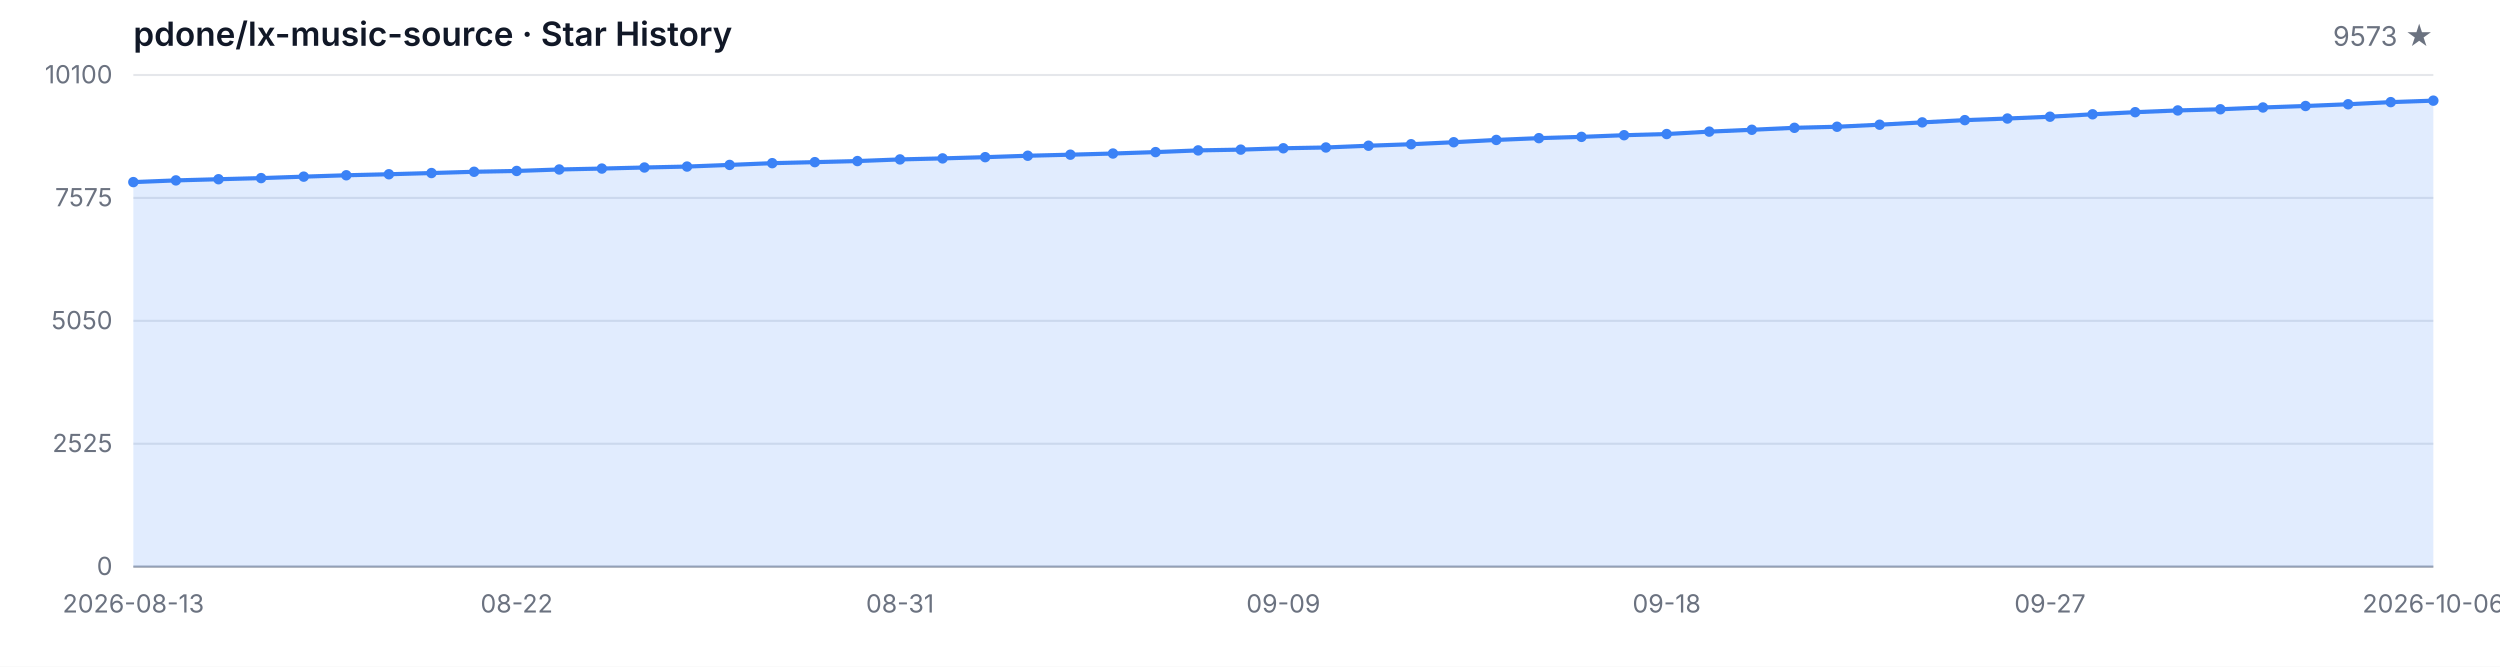
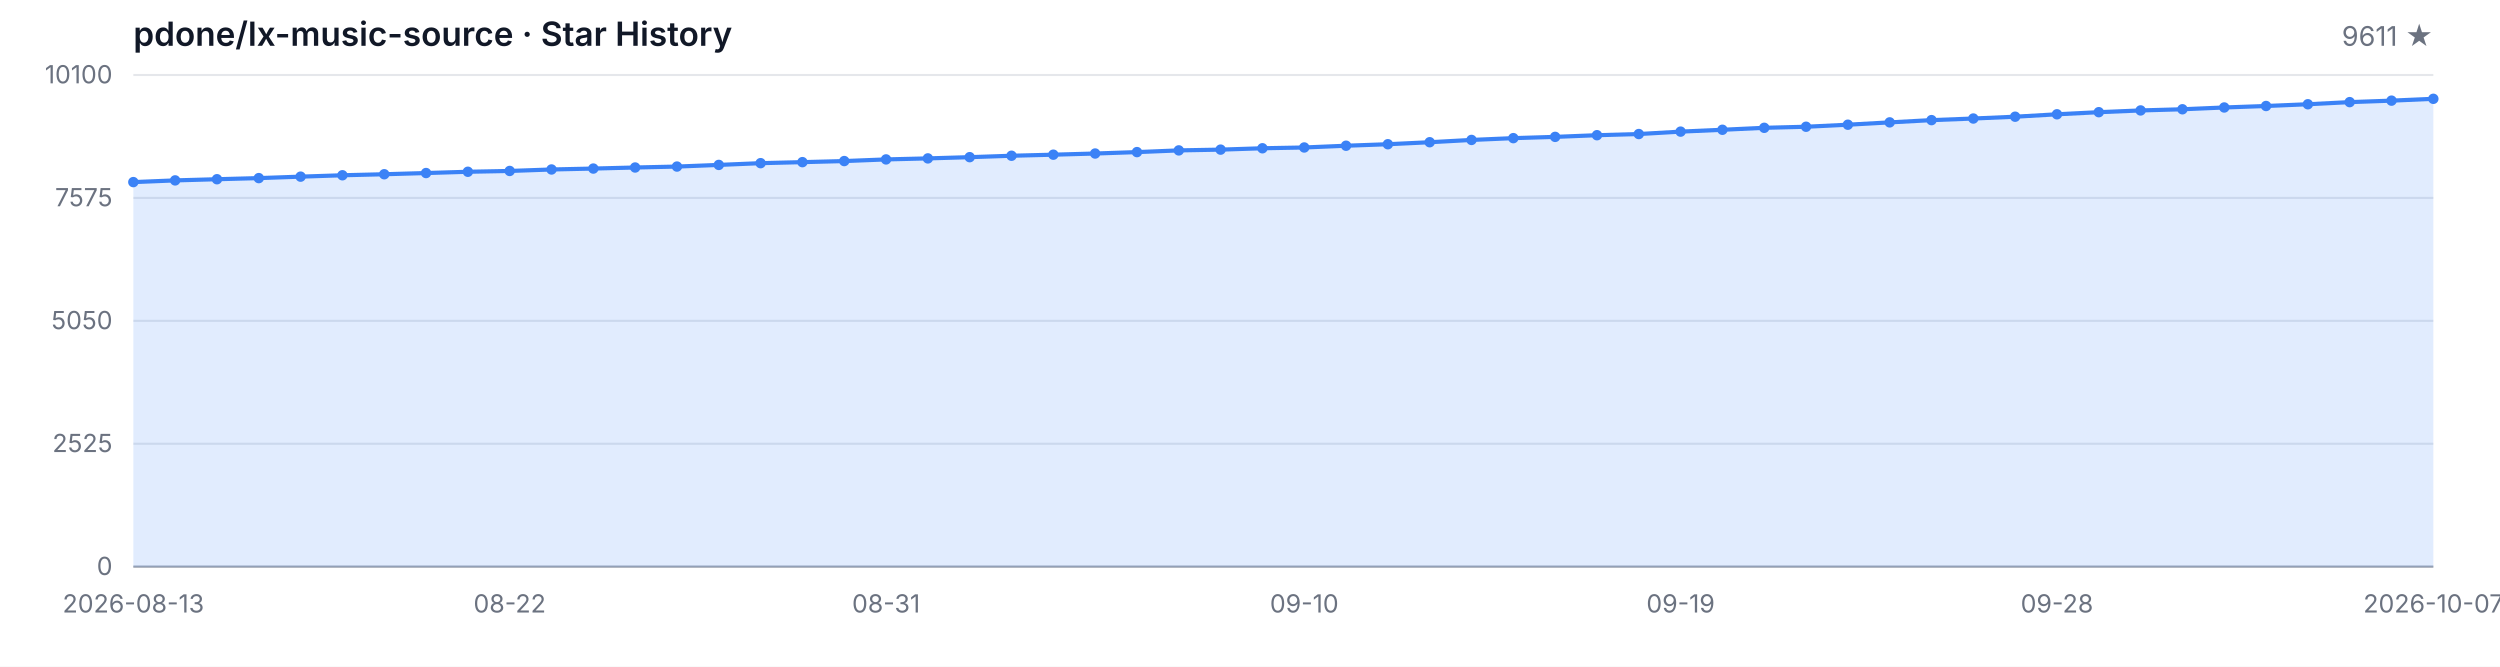
<svg xmlns="http://www.w3.org/2000/svg" width="1200" height="320" viewBox="0 0 1200 320" role="img" aria-label="Star History">
  <style>
  .bg { fill: #ffffff; }
  .grid { stroke: #e5e7eb; stroke-width: 1; }
  .axis { stroke: #9ca3af; stroke-width: 1; }
  .area { fill: rgba(59, 130, 246, 0.15); }
  .line { fill: none; stroke: #3b82f6; stroke-width: 2; stroke-linejoin: round; stroke-linecap: round; }
  .dot { fill: #3b82f6; }
  .tlabel { fill: #6b7280; font-family: -apple-system, BlinkMacSystemFont, 'Segoe UI', sans-serif; font-size: 12px; }
  .title { fill: #111827; font-family: -apple-system, BlinkMacSystemFont, 'Segoe UI', sans-serif; font-size: 16px; font-weight: 600; }
  .subtitle { fill: #6b7280; font-family: -apple-system, BlinkMacSystemFont, 'Segoe UI', sans-serif; font-size: 13px; }
  @media (prefers-color-scheme: dark) {
    .bg { fill: #0d1117; }
    .grid { stroke: #21262d; }
    .axis { stroke: #484f58; }
    .area { fill: rgba(58, 132, 255, 0.18); }
    .line { stroke: #58a6ff; }
    .dot { fill: #58a6ff; }
    .tlabel { fill: #8b949e; }
    .title { fill: #c9d1d9; }
    .subtitle { fill: #8b949e; }
  }
</style>
  <rect class="bg" width="1200" height="320" />
  <text class="title" x="64" y="22">pdone/lx-music-source · Star History</text>
-   <text class="subtitle" x="1168" y="22" text-anchor="end">9573 ★</text>
+   <text class="subtitle" x="1168" y="22" text-anchor="end">9611 ★</text>
  <line class="grid" x1="64" y1="272.00" x2="1168" y2="272.00" />
  <line class="grid" x1="64" y1="213.00" x2="1168" y2="213.00" />
  <line class="grid" x1="64" y1="154.00" x2="1168" y2="154.00" />
  <line class="grid" x1="64" y1="95.00" x2="1168" y2="95.00" />
  <line class="grid" x1="64" y1="36.00" x2="1168" y2="36.00" />
  <text class="tlabel" x="54" y="276.00" text-anchor="end">0</text>
  <text class="tlabel" x="54" y="217.00" text-anchor="end">2525</text>
  <text class="tlabel" x="54" y="158.00" text-anchor="end">5050</text>
  <text class="tlabel" x="54" y="99.00" text-anchor="end">7575</text>
  <text class="tlabel" x="54" y="40.00" text-anchor="end">10100</text>
  <line class="axis" x1="64" y1="272" x2="1168" y2="272" />
-   <path class="area" d="M 64.00 272.00 L 64.00 87.41 L 84.44 86.59 L 104.89 86.03 L 125.33 85.49 L 145.78 84.79 L 166.22 84.13 L 186.67 83.64 L 207.11 83.06 L 227.56 82.45 L 248.00 82.06 L 268.44 81.35 L 288.89 80.91 L 309.33 80.40 L 329.78 79.95 L 350.22 79.16 L 370.67 78.32 L 391.11 77.83 L 411.56 77.31 L 432.00 76.52 L 452.44 76.03 L 472.89 75.44 L 493.33 74.76 L 513.78 74.25 L 534.22 73.69 L 554.67 73.01 L 575.11 72.19 L 595.56 71.82 L 616.00 71.17 L 636.44 70.79 L 656.89 69.95 L 677.33 69.23 L 697.78 68.27 L 718.22 67.17 L 738.67 66.31 L 759.11 65.70 L 779.56 64.90 L 800.00 64.34 L 820.44 63.18 L 840.89 62.29 L 861.33 61.35 L 881.78 60.84 L 902.22 59.86 L 922.67 58.74 L 943.11 57.66 L 963.56 56.89 L 984.00 56.02 L 1004.44 54.86 L 1024.89 53.85 L 1045.33 53.01 L 1065.78 52.45 L 1086.22 51.59 L 1106.67 50.88 L 1127.11 50.04 L 1147.56 49.02 L 1168.00 48.31 L 1168.00 272.00 Z" />
-   <path class="line" d="M 64.00 87.41 L 84.44 86.59 L 104.89 86.03 L 125.33 85.49 L 145.78 84.79 L 166.22 84.13 L 186.67 83.64 L 207.11 83.06 L 227.56 82.45 L 248.00 82.06 L 268.44 81.35 L 288.89 80.91 L 309.33 80.40 L 329.78 79.95 L 350.22 79.16 L 370.67 78.32 L 391.11 77.83 L 411.56 77.31 L 432.00 76.52 L 452.44 76.03 L 472.89 75.44 L 493.33 74.76 L 513.78 74.25 L 534.22 73.69 L 554.67 73.01 L 575.11 72.19 L 595.56 71.82 L 616.00 71.17 L 636.44 70.79 L 656.89 69.95 L 677.33 69.23 L 697.78 68.27 L 718.22 67.17 L 738.67 66.31 L 759.11 65.70 L 779.56 64.90 L 800.00 64.34 L 820.44 63.18 L 840.89 62.29 L 861.33 61.35 L 881.78 60.84 L 902.22 59.86 L 922.67 58.74 L 943.11 57.66 L 963.56 56.89 L 984.00 56.02 L 1004.44 54.86 L 1024.89 53.85 L 1045.33 53.01 L 1065.78 52.45 L 1086.22 51.59 L 1106.67 50.88 L 1127.11 50.04 L 1147.56 49.02 L 1168.00 48.31" />
+   <path class="area" d="M 64.00 272.00 L 64.00 87.41 L 84.07 86.59 L 104.15 86.03 L 124.22 85.49 L 144.29 84.79 L 164.36 84.13 L 184.44 83.64 L 204.51 83.06 L 224.58 82.45 L 244.65 82.06 L 264.73 81.35 L 284.80 80.91 L 304.87 80.40 L 324.95 79.95 L 345.02 79.16 L 365.09 78.32 L 385.16 77.83 L 405.24 77.31 L 425.31 76.52 L 445.38 76.03 L 465.45 75.44 L 485.53 74.76 L 505.60 74.25 L 525.67 73.69 L 545.75 73.01 L 565.82 72.19 L 585.89 71.82 L 605.96 71.17 L 626.04 70.79 L 646.11 69.95 L 666.18 69.23 L 686.25 68.27 L 706.33 67.17 L 726.40 66.31 L 746.47 65.70 L 766.55 64.90 L 786.62 64.34 L 806.69 63.18 L 826.76 62.29 L 846.84 61.35 L 866.91 60.84 L 886.98 59.86 L 907.05 58.74 L 927.13 57.66 L 947.20 56.89 L 967.27 56.02 L 987.35 54.86 L 1007.42 53.85 L 1027.49 53.01 L 1047.56 52.45 L 1067.64 51.59 L 1087.71 50.88 L 1107.78 50.04 L 1127.85 49.02 L 1147.93 48.31 L 1168.00 47.43 L 1168.00 272.00 Z" />
+   <path class="line" d="M 64.00 87.41 L 84.07 86.59 L 104.15 86.03 L 124.22 85.49 L 144.29 84.79 L 164.36 84.13 L 184.44 83.64 L 204.51 83.06 L 224.58 82.45 L 244.65 82.06 L 264.73 81.35 L 284.80 80.91 L 304.87 80.40 L 324.95 79.95 L 345.02 79.16 L 365.09 78.32 L 385.16 77.83 L 405.24 77.31 L 425.31 76.52 L 445.38 76.03 L 465.45 75.44 L 485.53 74.76 L 505.60 74.25 L 525.67 73.69 L 545.75 73.01 L 565.82 72.19 L 585.89 71.82 L 605.96 71.17 L 626.04 70.79 L 646.11 69.95 L 666.18 69.23 L 686.25 68.27 L 706.33 67.17 L 726.40 66.31 L 746.47 65.70 L 766.55 64.90 L 786.62 64.34 L 806.69 63.18 L 826.76 62.29 L 846.84 61.35 L 866.91 60.84 L 886.98 59.86 L 907.05 58.74 L 927.13 57.66 L 947.20 56.89 L 967.27 56.02 L 987.35 54.86 L 1007.42 53.85 L 1027.49 53.01 L 1047.56 52.45 L 1067.64 51.59 L 1087.71 50.88 L 1107.78 50.04 L 1127.85 49.02 L 1147.93 48.31 L 1168.00 47.43" />
  <circle class="dot" cx="64.00" cy="87.41" r="2.5" />
-   <circle class="dot" cx="84.44" cy="86.59" r="2.5" />
-   <circle class="dot" cx="104.89" cy="86.03" r="2.5" />
-   <circle class="dot" cx="125.33" cy="85.49" r="2.5" />
-   <circle class="dot" cx="145.78" cy="84.79" r="2.5" />
-   <circle class="dot" cx="166.22" cy="84.13" r="2.5" />
-   <circle class="dot" cx="186.67" cy="83.64" r="2.5" />
-   <circle class="dot" cx="207.11" cy="83.06" r="2.5" />
-   <circle class="dot" cx="227.56" cy="82.45" r="2.5" />
-   <circle class="dot" cx="248.00" cy="82.06" r="2.5" />
-   <circle class="dot" cx="268.44" cy="81.35" r="2.5" />
-   <circle class="dot" cx="288.89" cy="80.91" r="2.5" />
-   <circle class="dot" cx="309.33" cy="80.40" r="2.5" />
-   <circle class="dot" cx="329.78" cy="79.95" r="2.5" />
-   <circle class="dot" cx="350.22" cy="79.16" r="2.5" />
-   <circle class="dot" cx="370.67" cy="78.32" r="2.5" />
-   <circle class="dot" cx="391.11" cy="77.83" r="2.5" />
-   <circle class="dot" cx="411.56" cy="77.31" r="2.5" />
-   <circle class="dot" cx="432.00" cy="76.52" r="2.5" />
-   <circle class="dot" cx="452.44" cy="76.03" r="2.5" />
-   <circle class="dot" cx="472.89" cy="75.44" r="2.5" />
-   <circle class="dot" cx="493.33" cy="74.76" r="2.5" />
-   <circle class="dot" cx="513.78" cy="74.25" r="2.5" />
-   <circle class="dot" cx="534.22" cy="73.69" r="2.5" />
-   <circle class="dot" cx="554.67" cy="73.01" r="2.5" />
-   <circle class="dot" cx="575.11" cy="72.19" r="2.5" />
-   <circle class="dot" cx="595.56" cy="71.82" r="2.5" />
-   <circle class="dot" cx="616.00" cy="71.17" r="2.5" />
-   <circle class="dot" cx="636.44" cy="70.79" r="2.5" />
-   <circle class="dot" cx="656.89" cy="69.95" r="2.5" />
-   <circle class="dot" cx="677.33" cy="69.23" r="2.5" />
-   <circle class="dot" cx="697.78" cy="68.27" r="2.5" />
-   <circle class="dot" cx="718.22" cy="67.17" r="2.5" />
-   <circle class="dot" cx="738.67" cy="66.31" r="2.5" />
-   <circle class="dot" cx="759.11" cy="65.70" r="2.5" />
-   <circle class="dot" cx="779.56" cy="64.90" r="2.5" />
-   <circle class="dot" cx="800.00" cy="64.34" r="2.5" />
-   <circle class="dot" cx="820.44" cy="63.18" r="2.5" />
-   <circle class="dot" cx="840.89" cy="62.29" r="2.5" />
-   <circle class="dot" cx="861.33" cy="61.35" r="2.5" />
-   <circle class="dot" cx="881.78" cy="60.84" r="2.5" />
-   <circle class="dot" cx="902.22" cy="59.86" r="2.5" />
-   <circle class="dot" cx="922.67" cy="58.74" r="2.5" />
-   <circle class="dot" cx="943.11" cy="57.66" r="2.5" />
-   <circle class="dot" cx="963.56" cy="56.89" r="2.5" />
-   <circle class="dot" cx="984.00" cy="56.02" r="2.5" />
-   <circle class="dot" cx="1004.44" cy="54.86" r="2.5" />
-   <circle class="dot" cx="1024.89" cy="53.85" r="2.5" />
-   <circle class="dot" cx="1045.33" cy="53.01" r="2.5" />
-   <circle class="dot" cx="1065.78" cy="52.45" r="2.5" />
-   <circle class="dot" cx="1086.22" cy="51.59" r="2.5" />
-   <circle class="dot" cx="1106.67" cy="50.88" r="2.5" />
-   <circle class="dot" cx="1127.11" cy="50.04" r="2.5" />
-   <circle class="dot" cx="1147.56" cy="49.02" r="2.5" />
-   <circle class="dot" cx="1168.00" cy="48.31" r="2.5" />
+   <circle class="dot" cx="84.07" cy="86.59" r="2.5" />
+   <circle class="dot" cx="104.15" cy="86.03" r="2.5" />
+   <circle class="dot" cx="124.22" cy="85.49" r="2.5" />
+   <circle class="dot" cx="144.29" cy="84.79" r="2.5" />
+   <circle class="dot" cx="164.36" cy="84.13" r="2.5" />
+   <circle class="dot" cx="184.44" cy="83.64" r="2.5" />
+   <circle class="dot" cx="204.51" cy="83.06" r="2.5" />
+   <circle class="dot" cx="224.58" cy="82.45" r="2.5" />
+   <circle class="dot" cx="244.65" cy="82.06" r="2.5" />
+   <circle class="dot" cx="264.73" cy="81.35" r="2.5" />
+   <circle class="dot" cx="284.80" cy="80.91" r="2.5" />
+   <circle class="dot" cx="304.87" cy="80.40" r="2.5" />
+   <circle class="dot" cx="324.95" cy="79.95" r="2.5" />
+   <circle class="dot" cx="345.02" cy="79.16" r="2.5" />
+   <circle class="dot" cx="365.09" cy="78.32" r="2.5" />
+   <circle class="dot" cx="385.16" cy="77.83" r="2.5" />
+   <circle class="dot" cx="405.24" cy="77.31" r="2.5" />
+   <circle class="dot" cx="425.31" cy="76.52" r="2.5" />
+   <circle class="dot" cx="445.38" cy="76.03" r="2.5" />
+   <circle class="dot" cx="465.45" cy="75.44" r="2.5" />
+   <circle class="dot" cx="485.53" cy="74.76" r="2.5" />
+   <circle class="dot" cx="505.60" cy="74.25" r="2.5" />
+   <circle class="dot" cx="525.67" cy="73.69" r="2.5" />
+   <circle class="dot" cx="545.75" cy="73.01" r="2.5" />
+   <circle class="dot" cx="565.82" cy="72.19" r="2.5" />
+   <circle class="dot" cx="585.89" cy="71.82" r="2.5" />
+   <circle class="dot" cx="605.96" cy="71.17" r="2.5" />
+   <circle class="dot" cx="626.04" cy="70.79" r="2.5" />
+   <circle class="dot" cx="646.11" cy="69.95" r="2.5" />
+   <circle class="dot" cx="666.18" cy="69.23" r="2.5" />
+   <circle class="dot" cx="686.25" cy="68.27" r="2.5" />
+   <circle class="dot" cx="706.33" cy="67.17" r="2.5" />
+   <circle class="dot" cx="726.40" cy="66.31" r="2.5" />
+   <circle class="dot" cx="746.47" cy="65.70" r="2.5" />
+   <circle class="dot" cx="766.55" cy="64.90" r="2.5" />
+   <circle class="dot" cx="786.62" cy="64.34" r="2.5" />
+   <circle class="dot" cx="806.69" cy="63.18" r="2.5" />
+   <circle class="dot" cx="826.76" cy="62.29" r="2.5" />
+   <circle class="dot" cx="846.84" cy="61.35" r="2.5" />
+   <circle class="dot" cx="866.91" cy="60.84" r="2.5" />
+   <circle class="dot" cx="886.98" cy="59.86" r="2.5" />
+   <circle class="dot" cx="907.05" cy="58.74" r="2.5" />
+   <circle class="dot" cx="927.13" cy="57.66" r="2.5" />
+   <circle class="dot" cx="947.20" cy="56.89" r="2.5" />
+   <circle class="dot" cx="967.27" cy="56.02" r="2.5" />
+   <circle class="dot" cx="987.35" cy="54.86" r="2.5" />
+   <circle class="dot" cx="1007.42" cy="53.85" r="2.5" />
+   <circle class="dot" cx="1027.49" cy="53.01" r="2.5" />
+   <circle class="dot" cx="1047.56" cy="52.45" r="2.5" />
+   <circle class="dot" cx="1067.64" cy="51.59" r="2.5" />
+   <circle class="dot" cx="1087.71" cy="50.88" r="2.5" />
+   <circle class="dot" cx="1107.78" cy="50.04" r="2.5" />
+   <circle class="dot" cx="1127.85" cy="49.02" r="2.5" />
+   <circle class="dot" cx="1147.93" cy="48.31" r="2.5" />
+   <circle class="dot" cx="1168.00" cy="47.43" r="2.5" />
  <text class="tlabel" x="64.00" y="294" text-anchor="middle">2026-08-13</text>
-   <text class="tlabel" x="248.00" y="294" text-anchor="middle">08-22</text>
-   <text class="tlabel" x="432.00" y="294" text-anchor="middle">08-31</text>
-   <text class="tlabel" x="616.00" y="294" text-anchor="middle">09-09</text>
-   <text class="tlabel" x="800.00" y="294" text-anchor="middle">09-18</text>
-   <text class="tlabel" x="984.00" y="294" text-anchor="middle">09-27</text>
-   <text class="tlabel" x="1168.00" y="294" text-anchor="middle">2026-10-06</text>
+   <text class="tlabel" x="244.65" y="294" text-anchor="middle">08-22</text>
+   <text class="tlabel" x="425.31" y="294" text-anchor="middle">08-31</text>
+   <text class="tlabel" x="626.04" y="294" text-anchor="middle">09-10</text>
+   <text class="tlabel" x="806.69" y="294" text-anchor="middle">09-19</text>
+   <text class="tlabel" x="987.35" y="294" text-anchor="middle">09-28</text>
+   <text class="tlabel" x="1168.00" y="294" text-anchor="middle">2026-10-07</text>
</svg>
